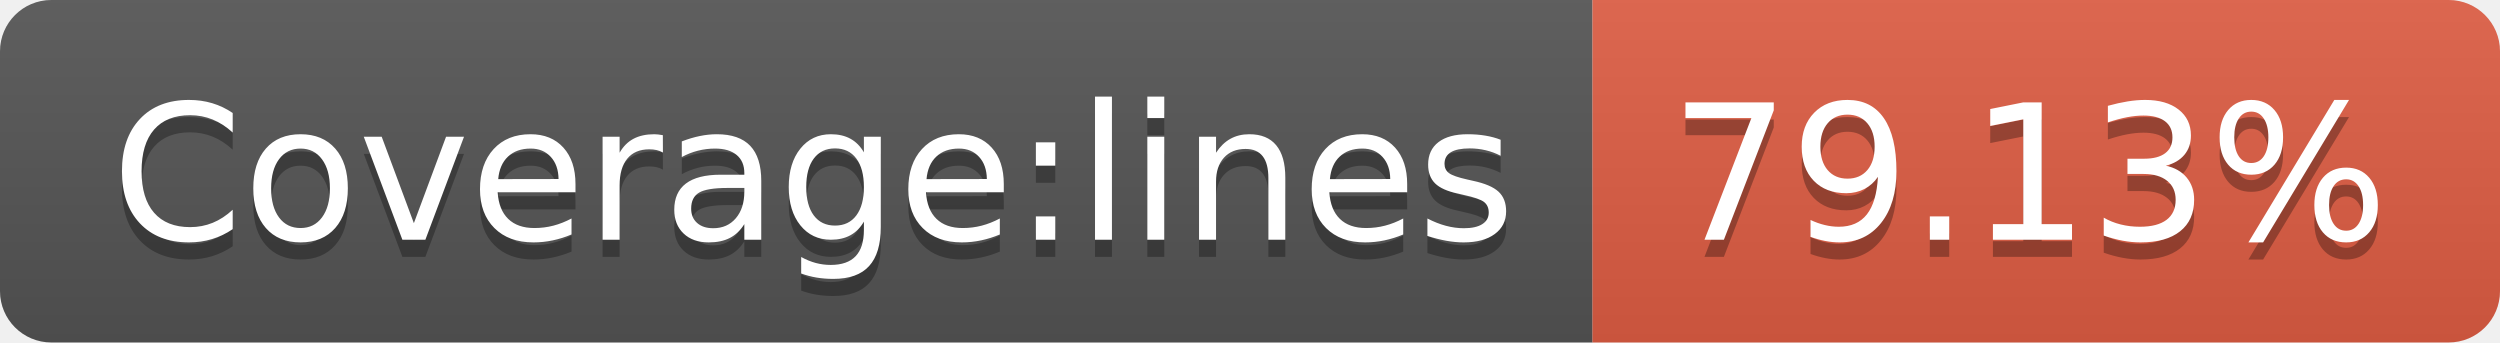
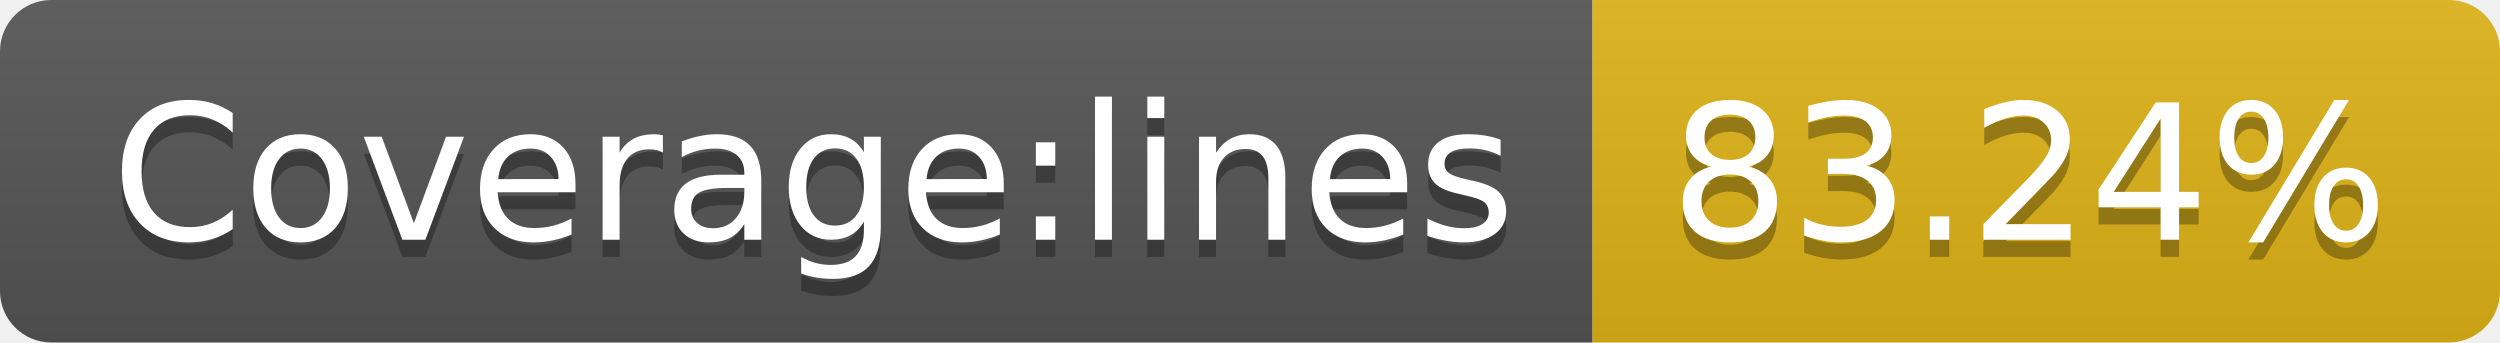
- <svg xmlns="http://www.w3.org/2000/svg" width="146" height="20" role="img" aria-label="Coverage:lines: 79.13%">
+ <svg xmlns="http://www.w3.org/2000/svg" width="146" height="20" role="img" aria-label="Coverage:lines: 83.24%">
  <linearGradient id="s" x2="0" y2="100%">
    <stop offset="0" stop-color="#bbb" stop-opacity=".1" />
    <stop offset="1" stop-opacity=".1" />
  </linearGradient>
  <clipPath id="r">
    <rect width="146" height="20" rx="3" fill="#fff" />
  </clipPath>
  <g clip-path="url(#r)">
    <rect width="93" height="20" fill="#555" />
-     <rect x="93" width="53" height="20" fill="#e05d44" />
+     <rect x="93" width="53" height="20" fill="#dfb317" />
    <rect width="146" height="20" fill="url(#s)" />
  </g>
  <g fill="#fff" text-anchor="middle" font-family="Verdana,Geneva,DejaVu Sans,sans-serif" text-rendering="geometricPrecision" font-size="110">
    <text aria-hidden="true" x="475" y="150" fill="#010101" fill-opacity=".3" transform="scale(.1)" textLength="830">Coverage:lines</text>
    <text x="475" y="140" transform="scale(.1)" fill="#fff" textLength="830">Coverage:lines</text>
-     <text aria-hidden="true" x="1185" y="150" fill="#010101" fill-opacity=".3" transform="scale(.1)" textLength="430">79.13%</text>
-     <text x="1185" y="140" transform="scale(.1)" fill="#fff" textLength="430">79.13%</text>
+     <text aria-hidden="true" x="1185" y="150" fill="#010101" fill-opacity=".3" transform="scale(.1)" textLength="430">83.24%</text>
+     <text x="1185" y="140" transform="scale(.1)" fill="#fff" textLength="430">83.24%</text>
  </g>
</svg>
